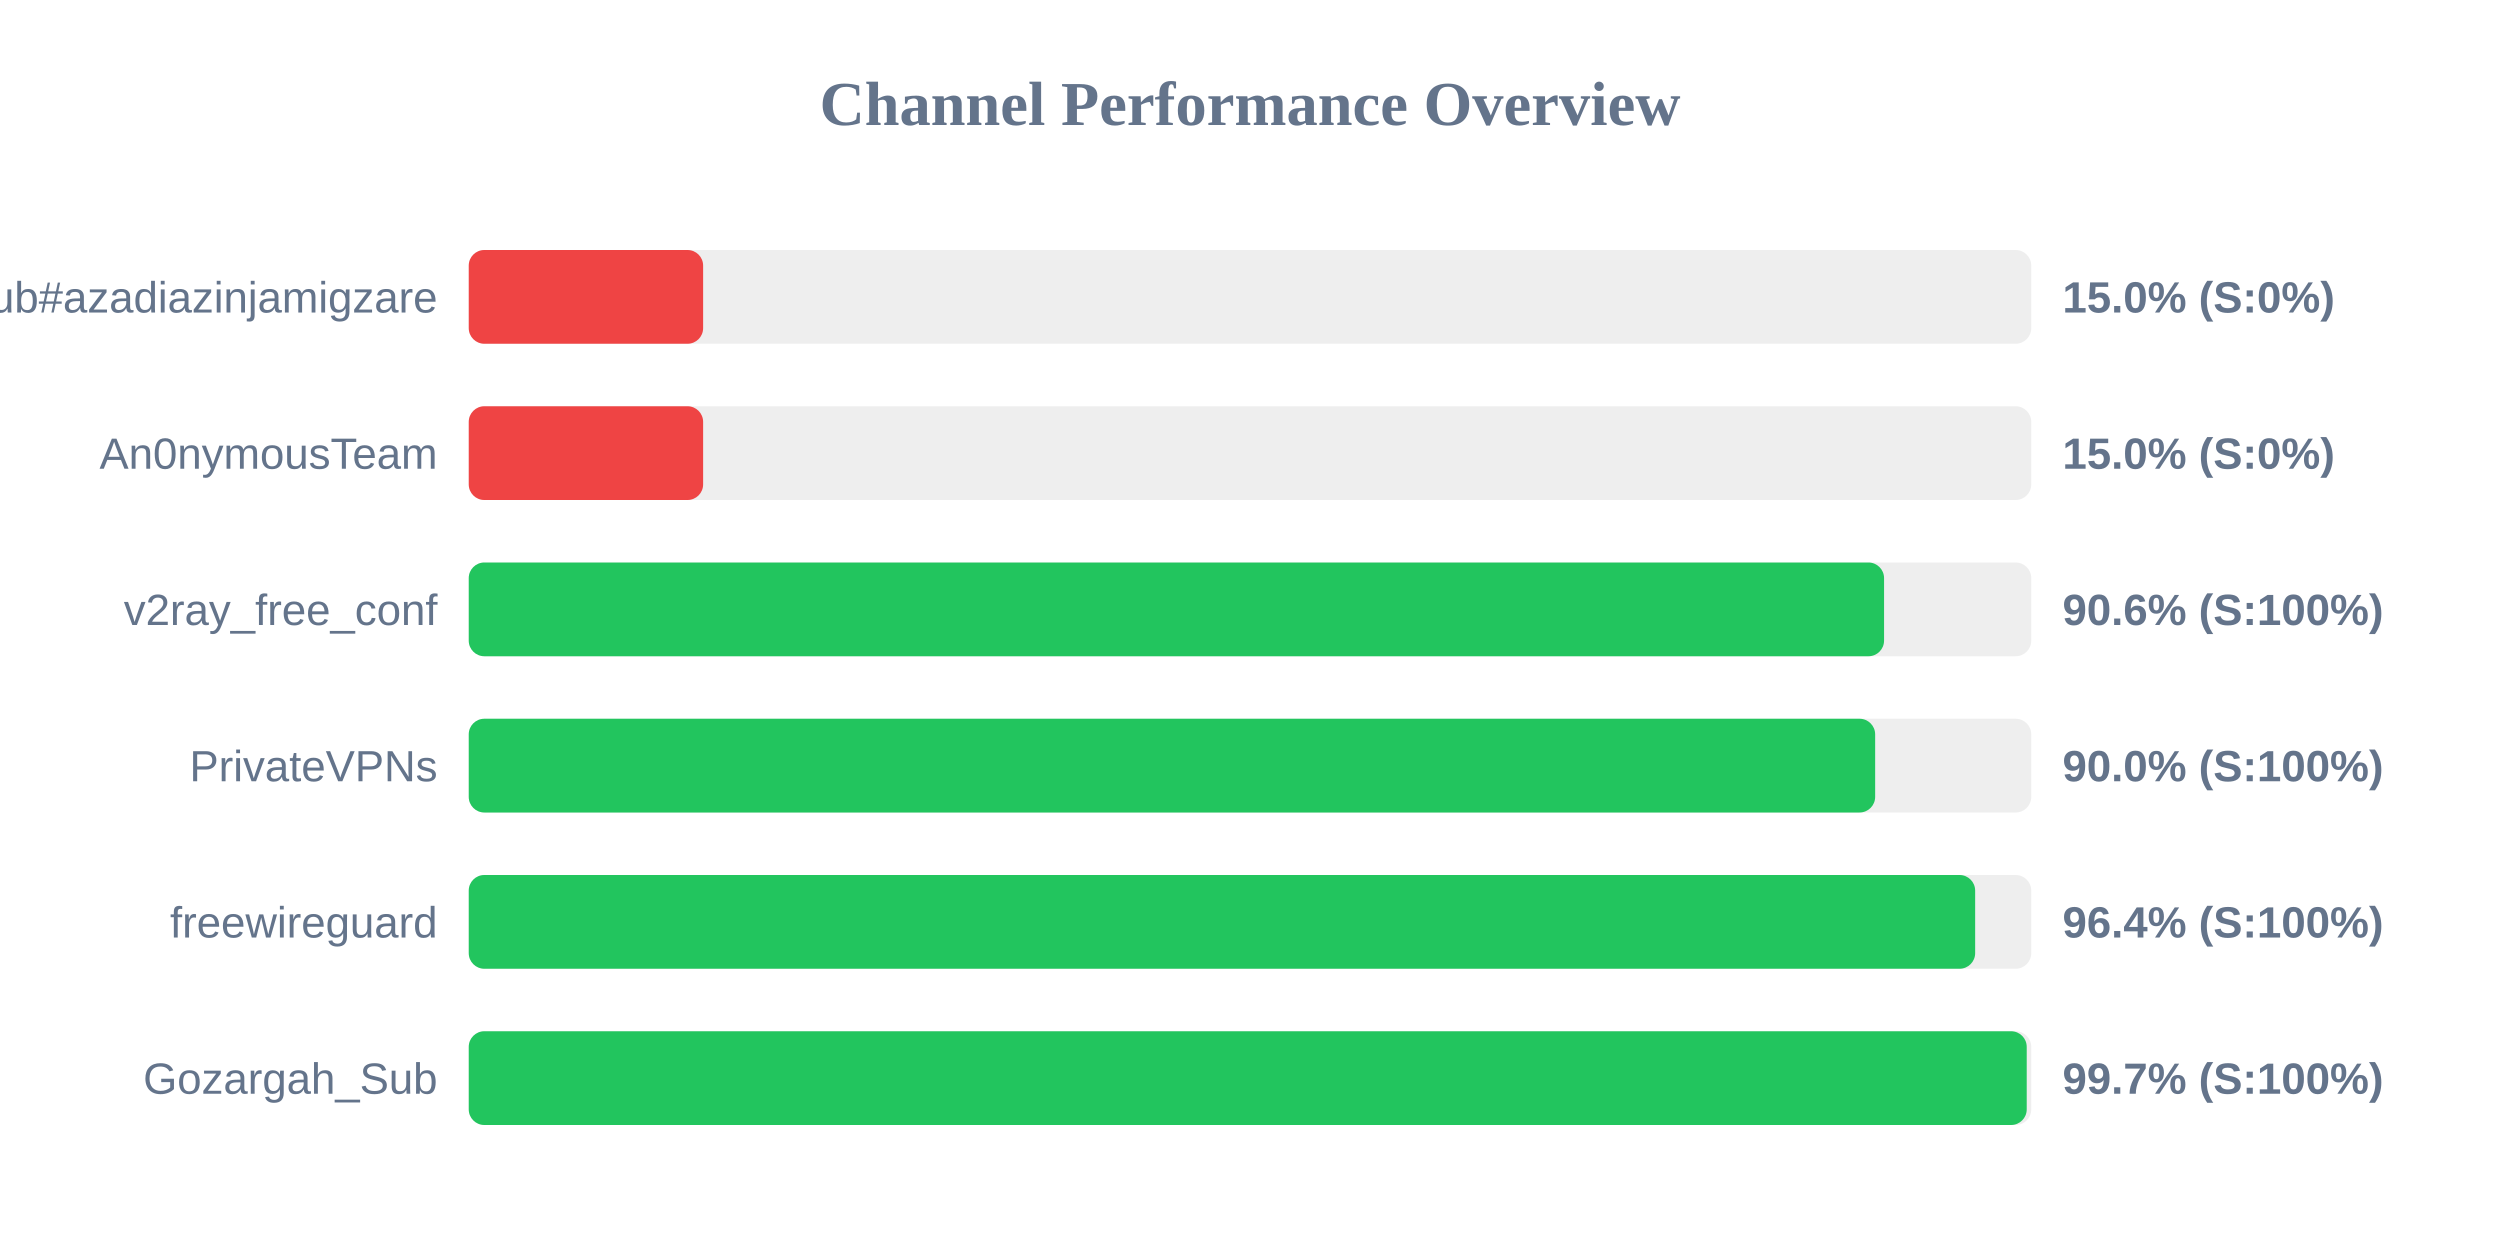
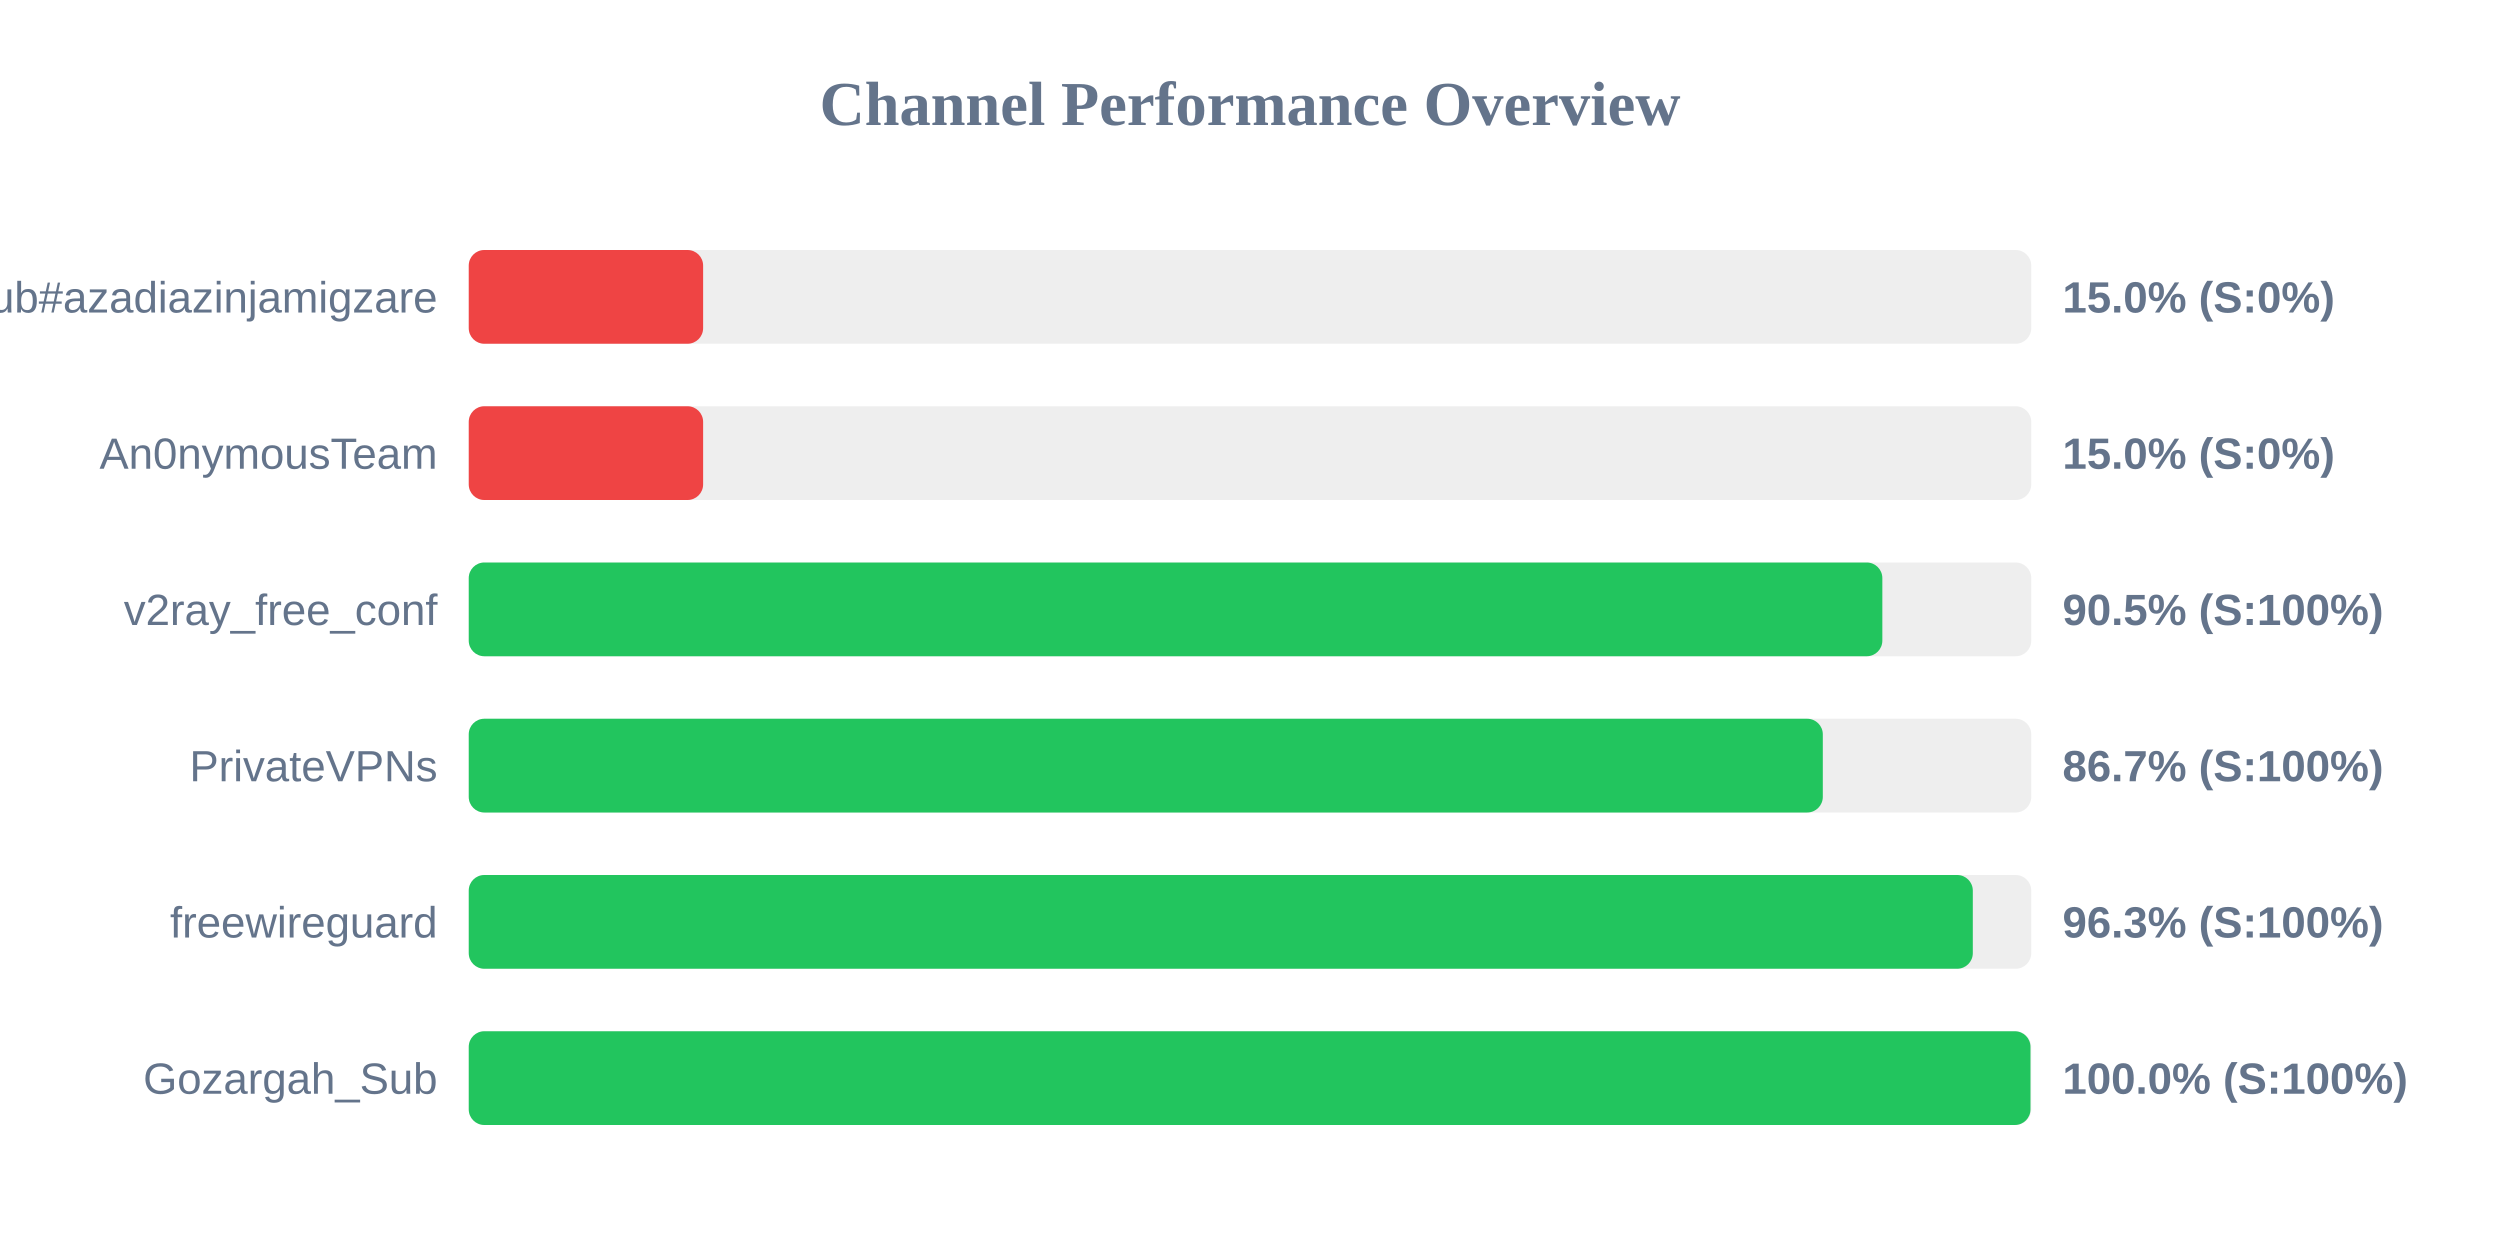
<svg xmlns="http://www.w3.org/2000/svg" width="800" height="400" version="1.1">
  <style>
        .row { font: 14px Arial; fill: #64748b; }
        .score { font: bold 14px Arial; fill: #64748b; }
    </style>
  <text x="400" y="40" text-anchor="middle" font-size="20px" font-weight="bold" fill="#64748b">Channel Performance Overview</text>
  <rect x="150" y="80" width="500" height="30" fill="#eee" rx="5" />
  <rect x="150" y="80" width="75.0" height="30" fill="#ef4444" rx="5" />
  <text x="140" y="100" text-anchor="end" class="row">Sub#azadiazinjamigzare</text>
  <text x="660" y="100" text-anchor="start" class="score">15.0% (S:0%)</text>
  <rect x="150" y="130" width="500" height="30" fill="#eee" rx="5" />
  <rect x="150" y="130" width="75.0" height="30" fill="#ef4444" rx="5" />
  <text x="140" y="150" text-anchor="end" class="row">An0nymousTeam</text>
  <text x="660" y="150" text-anchor="start" class="score">15.0% (S:0%)</text>
  <rect x="150" y="180" width="500" height="30" fill="#eee" rx="5" />
-   <rect x="150" y="180" width="452.9" height="30" fill="#22c55e" rx="5" />
+   <rect x="150" y="180" width="452.35" height="30" fill="#22c55e" rx="5" />
  <text x="140" y="200" text-anchor="end" class="row">v2ray_free_conf</text>
-   <text x="660" y="200" text-anchor="start" class="score">90.6% (S:100%)</text>
+   <text x="660" y="200" text-anchor="start" class="score">90.5% (S:100%)</text>
  <rect x="150" y="230" width="500" height="30" fill="#eee" rx="5" />
-   <rect x="150" y="230" width="450.05" height="30" fill="#22c55e" rx="5" />
+   <rect x="150" y="230" width="433.3" height="30" fill="#22c55e" rx="5" />
  <text x="140" y="250" text-anchor="end" class="row">PrivateVPNs</text>
-   <text x="660" y="250" text-anchor="start" class="score">90.0% (S:100%)</text>
+   <text x="660" y="250" text-anchor="start" class="score">86.7% (S:100%)</text>
  <rect x="150" y="280" width="500" height="30" fill="#eee" rx="5" />
-   <rect x="150" y="280" width="482.05" height="30" fill="#22c55e" rx="5" />
+   <rect x="150" y="280" width="481.3" height="30" fill="#22c55e" rx="5" />
  <text x="140" y="300" text-anchor="end" class="row">freewireguard</text>
-   <text x="660" y="300" text-anchor="start" class="score">96.4% (S:100%)</text>
+   <text x="660" y="300" text-anchor="start" class="score">96.3% (S:100%)</text>
  <rect x="150" y="330" width="500" height="30" fill="#eee" rx="5" />
-   <rect x="150" y="330" width="498.55" height="30" fill="#22c55e" rx="5" />
+   <rect x="150" y="330" width="499.75" height="30" fill="#22c55e" rx="5" />
  <text x="140" y="350" text-anchor="end" class="row">Gozargah_Sub</text>
-   <text x="660" y="350" text-anchor="start" class="score">99.7% (S:100%)</text>
+   <text x="660" y="350" text-anchor="start" class="score">100.0% (S:100%)</text>
</svg>
